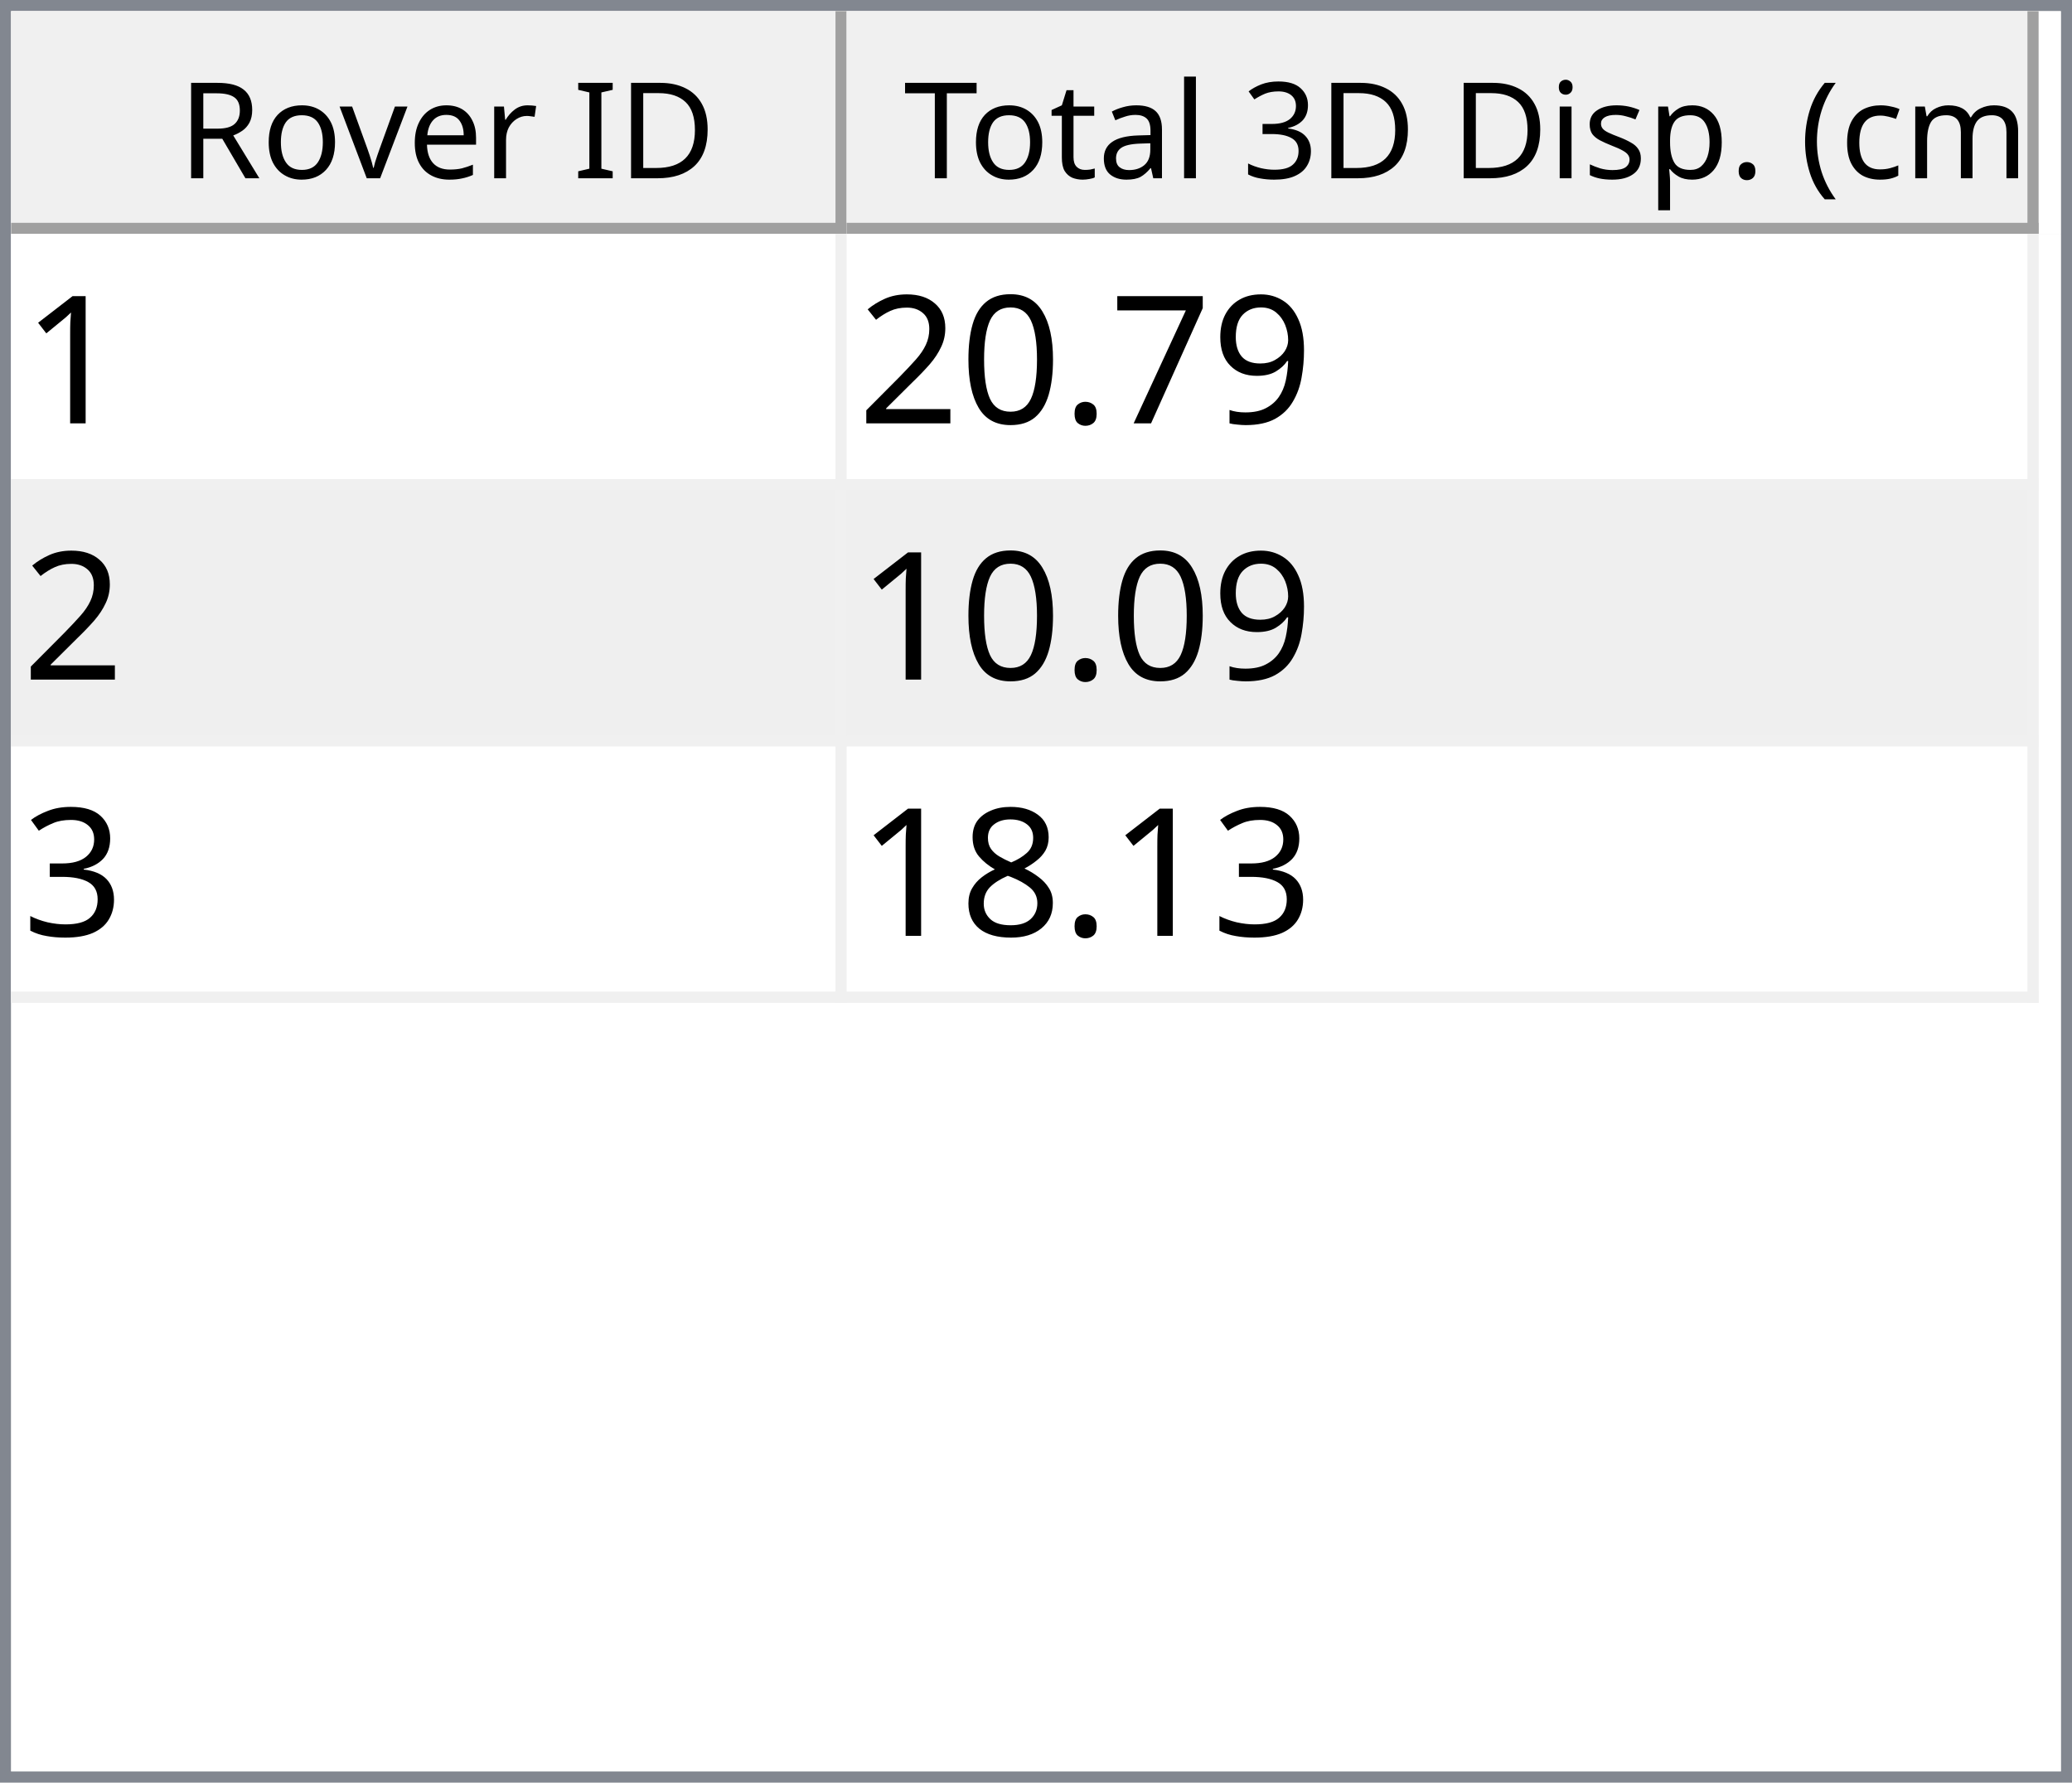
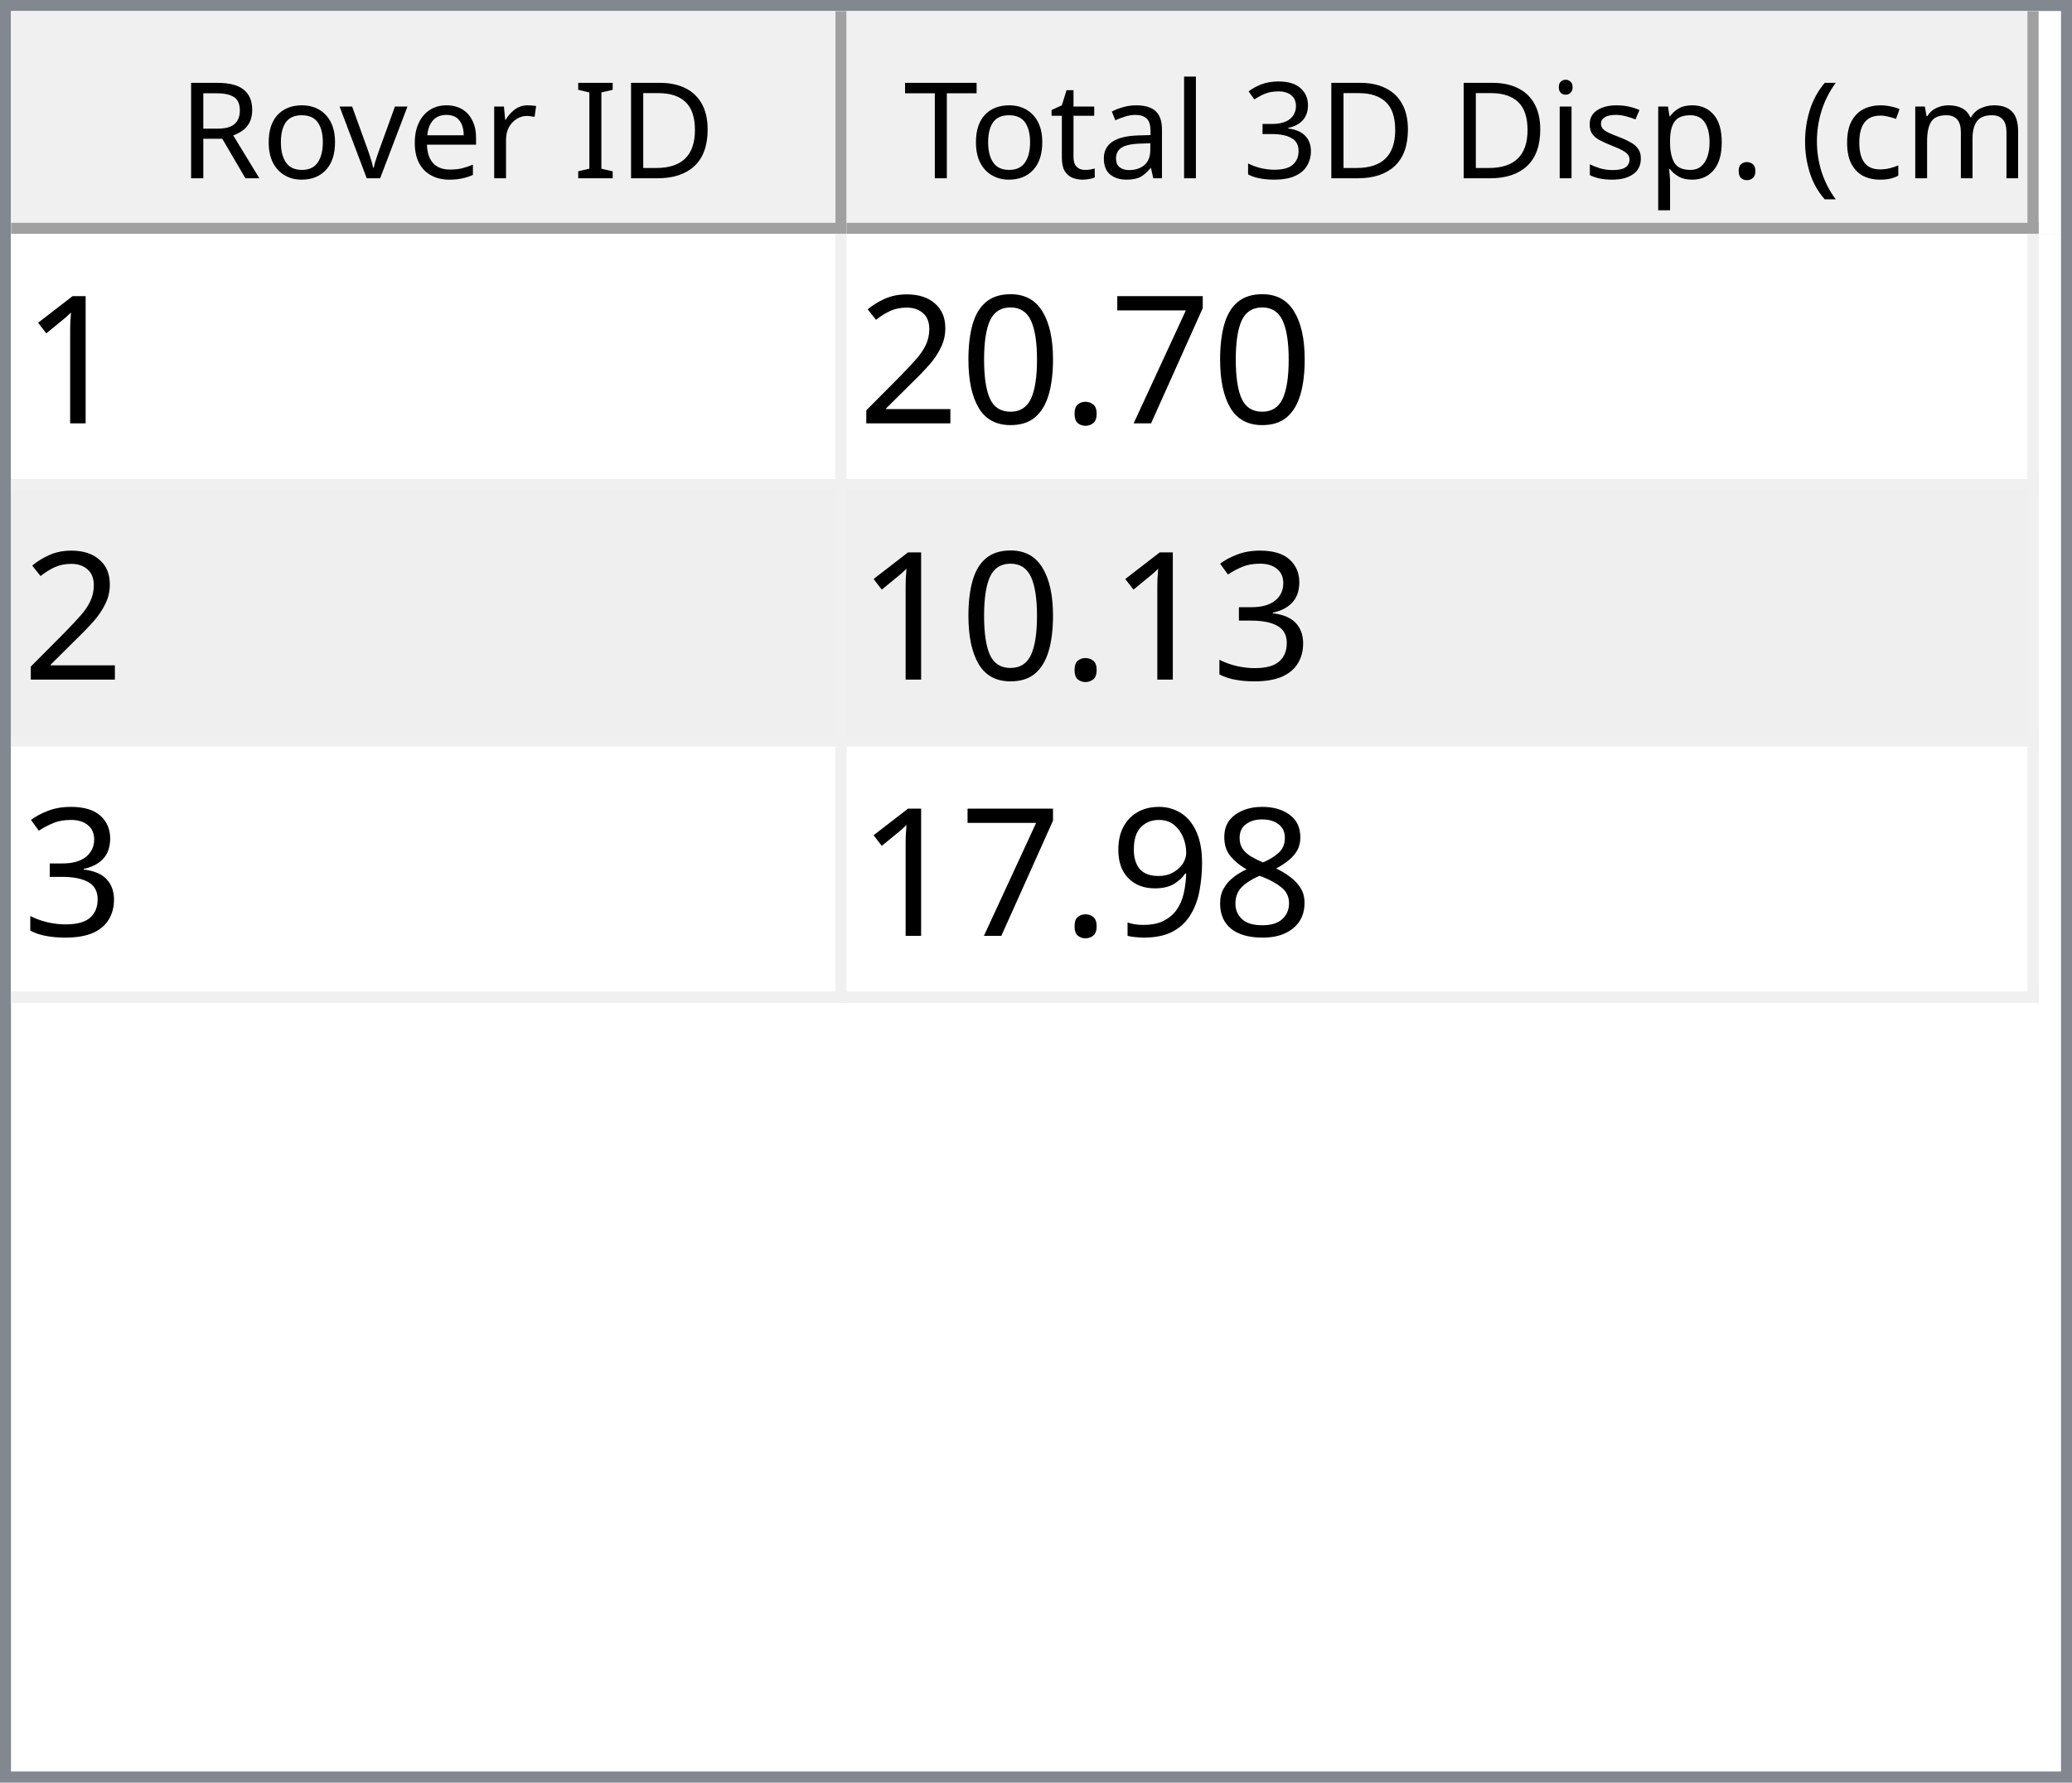
<svg xmlns="http://www.w3.org/2000/svg" style="fill-opacity:1; color-rendering:auto; color-interpolation:auto; text-rendering:auto; stroke:black; stroke-linecap:square; stroke-miterlimit:10; shape-rendering:auto; stroke-opacity:1; fill:black; stroke-dasharray:none; font-weight:normal; stroke-width:1; font-family:'Dialog'; font-style:normal; stroke-linejoin:miter; font-size:12px; stroke-dashoffset:0; image-rendering:auto;" width="186" height="160">
  <defs id="genericDefs" />
  <g>
    <defs id="defs1">
      <clipPath clipPathUnits="userSpaceOnUse" id="clipPath1">
        <path d="M0 0 L186 0 L186 160 L0 160 L0 0 Z" />
      </clipPath>
      <clipPath clipPathUnits="userSpaceOnUse" id="clipPath2">
        <path d="M0 0 L0 160 L186 160 L186 0 Z" />
      </clipPath>
      <clipPath clipPathUnits="userSpaceOnUse" id="clipPath3">
        <path d="M0 0 L0 20 L184 20 L184 0 Z" />
      </clipPath>
      <clipPath clipPathUnits="userSpaceOnUse" id="clipPath4">
        <path d="M0 0 L0 20 L75 20 L75 0 Z" />
      </clipPath>
      <clipPath clipPathUnits="userSpaceOnUse" id="clipPath5">
        <path d="M1 1 L1 19 L74 19 L74 1 Z" />
      </clipPath>
      <clipPath clipPathUnits="userSpaceOnUse" id="clipPath6">
        <path d="M0 0 L0 18 L73 18 L73 0 Z" />
      </clipPath>
      <clipPath clipPathUnits="userSpaceOnUse" id="clipPath7">
        <path d="M-0.5 -0.5 L-0.5 19.5 L74.5 19.5 L74.5 -0.5 Z" />
      </clipPath>
      <clipPath clipPathUnits="userSpaceOnUse" id="clipPath8">
        <path d="M0 0 L0 20 L107 20 L107 0 Z" />
      </clipPath>
      <clipPath clipPathUnits="userSpaceOnUse" id="clipPath9">
        <path d="M1 1 L1 19 L106 19 L106 1 Z" />
      </clipPath>
      <clipPath clipPathUnits="userSpaceOnUse" id="clipPath10">
        <path d="M0 0 L0 18 L105 18 L105 0 Z" />
      </clipPath>
      <clipPath clipPathUnits="userSpaceOnUse" id="clipPath11">
        <path d="M-0.5 -0.5 L-0.5 19.5 L106.5 19.5 L106.5 -0.5 Z" />
      </clipPath>
      <clipPath clipPathUnits="userSpaceOnUse" id="clipPath12">
        <path d="M0 0 L0 138 L184 138 L184 0 Z" />
      </clipPath>
      <clipPath clipPathUnits="userSpaceOnUse" id="clipPath13">
        <path d="M0 0 L0 69 L182 69 L182 0 Z" />
      </clipPath>
      <clipPath clipPathUnits="userSpaceOnUse" id="clipPath14">
        <path d="M-0.5 -0.5 L-0.5 68.5 L181.5 68.5 L181.5 -0.5 Z" />
      </clipPath>
      <clipPath clipPathUnits="userSpaceOnUse" id="clipPath15">
        <path d="M0 0 L0 22 L74 22 L74 0 Z" />
      </clipPath>
      <clipPath clipPathUnits="userSpaceOnUse" id="clipPath16">
        <path d="M0 0 L0 22 L106 22 L106 0 Z" />
      </clipPath>
      <font horiz-adv-x="64.551" id="font1">
        <font-face ascent="107.91" descent="25.098" units-per-em="100" style="font-style:normal; font-family:Segoe UI; font-weight:normal;" />
        <missing-glyph horiz-adv-x="64.551" d="M8.109 0 L8.109 68.266 L56.453 68.266 L56.453 0 L8.109 0 ZM15.328 7.234 L49.219 7.234 L49.219 61.031 L15.328 61.031 L15.328 7.234 Z" />
        <glyph unicode="D" horiz-adv-x="70.117" d="M9.188 0 L9.188 70.016 L28.516 70.016 Q65.531 70.016 65.531 35.891 Q65.531 19.672 55.25 9.836 Q44.969 0 27.734 0 L9.188 0 ZM17.391 62.594 L17.391 7.422 L27.828 7.422 Q41.609 7.422 49.273 14.797 Q56.938 22.172 56.938 35.688 Q56.938 62.594 28.328 62.594 L17.391 62.594 Z" />
        <glyph unicode="I" horiz-adv-x="26.611" d="M17.391 0 L9.188 0 L9.188 70.016 L17.391 70.016 L17.391 0 Z" />
        <glyph unicode=" " horiz-adv-x="27.393" d="" />
        <glyph unicode="r" horiz-adv-x="34.766" d="M34.188 41.891 Q32.078 43.5 28.125 43.5 Q23 43.5 19.555 38.672 Q16.109 33.844 16.109 25.484 L16.109 0 L8.109 0 L8.109 50 L16.109 50 L16.109 39.703 L16.312 39.703 Q18.016 44.969 21.531 47.922 Q25.047 50.875 29.391 50.875 Q32.516 50.875 34.188 50.203 L34.188 41.891 Z" />
        <glyph unicode="e" horiz-adv-x="52.295" d="M48.297 23 L12.984 23 Q13.188 14.656 17.484 10.109 Q21.781 5.562 29.297 5.562 Q37.75 5.562 44.828 11.141 L44.828 3.609 Q38.234 -1.172 27.391 -1.172 Q16.797 -1.172 10.742 5.641 Q4.688 12.453 4.688 24.812 Q4.688 36.469 11.305 43.82 Q17.922 51.172 27.734 51.172 Q37.547 51.172 42.922 44.828 Q48.297 38.484 48.297 27.203 L48.297 23 ZM40.094 29.781 Q40.047 36.719 36.75 40.578 Q33.453 44.438 27.594 44.438 Q21.922 44.438 17.969 40.383 Q14.016 36.328 13.094 29.781 L40.094 29.781 Z" />
        <glyph unicode="v" horiz-adv-x="47.9" d="M47.406 50 L27.484 0 L19.625 0 L0.688 50 L9.469 50 L22.172 13.672 Q23.578 9.672 23.922 6.688 L24.125 6.688 Q24.609 10.453 25.688 13.484 L38.969 50 L47.406 50 Z" />
        <glyph unicode="o" horiz-adv-x="58.594" d="M29 -1.172 Q17.922 -1.172 11.305 5.836 Q4.688 12.844 4.688 24.422 Q4.688 37.016 11.57 44.094 Q18.453 51.172 30.172 51.172 Q41.359 51.172 47.633 44.289 Q53.906 37.406 53.906 25.203 Q53.906 13.234 47.141 6.031 Q40.375 -1.172 29 -1.172 ZM29.594 44.438 Q21.875 44.438 17.383 39.188 Q12.891 33.938 12.891 24.703 Q12.891 15.828 17.43 10.695 Q21.969 5.562 29.594 5.562 Q37.359 5.562 41.531 10.594 Q45.703 15.625 45.703 24.906 Q45.703 34.281 41.531 39.359 Q37.359 44.438 29.594 44.438 Z" />
        <glyph unicode="R" horiz-adv-x="59.814" d="M59.375 0 L49.609 0 L37.891 19.625 Q36.281 22.359 34.766 24.289 Q33.25 26.219 31.664 27.438 Q30.078 28.656 28.25 29.219 Q26.422 29.781 24.125 29.781 L17.391 29.781 L17.391 0 L9.188 0 L9.188 70.016 L30.078 70.016 Q34.672 70.016 38.555 68.867 Q42.438 67.719 45.289 65.375 Q48.141 63.031 49.758 59.547 Q51.375 56.062 51.375 51.375 Q51.375 47.703 50.273 44.656 Q49.172 41.609 47.148 39.211 Q45.125 36.812 42.266 35.133 Q39.406 33.453 35.844 32.516 L35.844 32.328 Q37.594 31.547 38.891 30.547 Q40.188 29.547 41.359 28.18 Q42.531 26.812 43.68 25.078 Q44.828 23.344 46.234 21.047 L59.375 0 ZM17.391 62.594 L17.391 37.203 L28.516 37.203 Q31.594 37.203 34.203 38.133 Q36.812 39.062 38.719 40.797 Q40.625 42.531 41.703 45.047 Q42.781 47.562 42.781 50.688 Q42.781 56.297 39.141 59.445 Q35.5 62.594 28.609 62.594 L17.391 62.594 Z" />
        <glyph unicode=")" horiz-adv-x="30.176" d="M8.297 -15.922 L1.172 -15.922 Q16.406 2.344 16.406 26.812 Q16.406 51.469 1.078 70.016 L8.297 70.016 Q23.531 52.156 23.531 26.703 Q23.531 1.375 8.297 -15.922 Z" />
        <glyph unicode="m" horiz-adv-x="86.133" d="M79.109 0 L71.094 0 L71.094 28.719 Q71.094 37.016 68.531 40.727 Q65.969 44.438 59.906 44.438 Q54.781 44.438 51.195 39.75 Q47.609 35.062 47.609 28.516 L47.609 0 L39.594 0 L39.594 29.688 Q39.594 44.438 28.219 44.438 Q22.953 44.438 19.531 40.016 Q16.109 35.594 16.109 28.516 L16.109 0 L8.109 0 L8.109 50 L16.109 50 L16.109 42.094 L16.312 42.094 Q21.625 51.172 31.844 51.172 Q36.969 51.172 40.773 48.312 Q44.578 45.453 46 40.828 Q51.562 51.172 62.594 51.172 Q79.109 51.172 79.109 30.812 L79.109 0 Z" />
        <glyph unicode="c" horiz-adv-x="46.191" d="M42.188 2.297 Q36.422 -1.172 28.516 -1.172 Q17.828 -1.172 11.258 5.789 Q4.688 12.75 4.688 23.828 Q4.688 36.188 11.766 43.68 Q18.844 51.172 30.672 51.172 Q37.25 51.172 42.281 48.734 L42.281 40.531 Q36.719 44.438 30.375 44.438 Q22.703 44.438 17.797 38.945 Q12.891 33.453 12.891 24.516 Q12.891 15.719 17.508 10.641 Q22.125 5.562 29.891 5.562 Q36.422 5.562 42.188 9.906 L42.188 2.297 Z" />
        <glyph unicode="(" horiz-adv-x="30.176" d="M29.109 -15.922 L21.969 -15.922 Q6.844 1.375 6.844 26.703 Q6.844 52.156 21.969 70.016 L29.203 70.016 Q13.875 51.469 13.875 26.812 Q13.875 2.344 29.109 -15.922 Z" />
        <glyph unicode="." horiz-adv-x="21.68" d="M10.891 -1.078 Q8.641 -1.078 7.055 0.539 Q5.469 2.156 5.469 4.391 Q5.469 6.641 7.055 8.273 Q8.641 9.906 10.891 9.906 Q13.188 9.906 14.797 8.273 Q16.406 6.641 16.406 4.391 Q16.406 2.156 14.797 0.539 Q13.188 -1.078 10.891 -1.078 Z" />
        <glyph unicode="p" horiz-adv-x="58.789" d="M16.312 7.234 L16.109 7.234 L16.109 -23 L8.109 -23 L8.109 50 L16.109 50 L16.109 41.219 L16.312 41.219 Q22.219 51.172 33.594 51.172 Q43.266 51.172 48.688 44.461 Q54.109 37.75 54.109 26.469 Q54.109 13.922 48 6.375 Q41.891 -1.172 31.297 -1.172 Q21.578 -1.172 16.312 7.234 ZM16.109 27.391 L16.109 20.406 Q16.109 14.203 20.141 9.883 Q24.172 5.562 30.375 5.562 Q37.641 5.562 41.773 11.133 Q45.906 16.703 45.906 26.609 Q45.906 34.969 42.047 39.703 Q38.188 44.438 31.594 44.438 Q24.609 44.438 20.359 39.578 Q16.109 34.719 16.109 27.391 Z" />
        <glyph unicode="s" horiz-adv-x="42.432" d="M5.078 1.812 L5.078 10.406 Q11.625 5.562 19.484 5.562 Q30.031 5.562 30.031 12.594 Q30.031 14.594 29.125 15.992 Q28.219 17.391 26.68 18.461 Q25.141 19.531 23.07 20.383 Q21 21.234 18.609 22.172 Q15.281 23.484 12.766 24.828 Q10.25 26.172 8.57 27.859 Q6.891 29.547 6.031 31.695 Q5.172 33.844 5.172 36.719 Q5.172 40.234 6.789 42.945 Q8.406 45.656 11.086 47.484 Q13.766 49.312 17.211 50.242 Q20.656 51.172 24.312 51.172 Q30.812 51.172 35.938 48.922 L35.938 40.828 Q30.422 44.438 23.25 44.438 Q21 44.438 19.195 43.922 Q17.391 43.406 16.094 42.477 Q14.797 41.547 14.086 40.258 Q13.375 38.969 13.375 37.406 Q13.375 35.453 14.086 34.133 Q14.797 32.812 16.164 31.789 Q17.531 30.766 19.484 29.938 Q21.438 29.109 23.922 28.125 Q27.25 26.859 29.883 25.516 Q32.516 24.172 34.375 22.484 Q36.234 20.797 37.234 18.602 Q38.234 16.406 38.234 13.375 Q38.234 9.672 36.602 6.938 Q34.969 4.203 32.234 2.398 Q29.5 0.594 25.93 -0.289 Q22.359 -1.172 18.453 -1.172 Q10.75 -1.172 5.078 1.812 Z" />
        <glyph unicode="i" horiz-adv-x="24.219" d="M12.203 62.703 Q10.062 62.703 8.547 64.164 Q7.031 65.625 7.031 67.875 Q7.031 70.125 8.547 71.609 Q10.062 73.094 12.203 73.094 Q14.406 73.094 15.945 71.609 Q17.484 70.125 17.484 67.875 Q17.484 65.719 15.945 64.211 Q14.406 62.703 12.203 62.703 ZM16.109 0 L8.109 0 L8.109 50 L16.109 50 L16.109 0 Z" />
        <glyph unicode="3" horiz-adv-x="53.906" d="M46.531 19.828 Q46.531 15.094 44.75 11.211 Q42.969 7.328 39.719 4.57 Q36.469 1.812 31.93 0.297 Q27.391 -1.219 21.922 -1.219 Q11.922 -1.219 6 2.594 L6 11.188 Q13.094 5.609 22.219 5.609 Q25.875 5.609 28.828 6.539 Q31.781 7.469 33.906 9.227 Q36.031 10.984 37.18 13.477 Q38.328 15.969 38.328 19.094 Q38.328 32.812 18.797 32.812 L12.984 32.812 L12.984 39.594 L18.5 39.594 Q35.797 39.594 35.797 52.484 Q35.797 64.406 22.609 64.406 Q15.188 64.406 8.688 59.422 L8.688 67.188 Q15.375 71.188 24.609 71.188 Q29 71.188 32.57 69.969 Q36.141 68.75 38.68 66.555 Q41.219 64.359 42.609 61.281 Q44 58.203 44 54.5 Q44 40.672 30.031 36.719 L30.031 36.531 Q33.594 36.141 36.625 34.797 Q39.656 33.453 41.852 31.305 Q44.047 29.156 45.289 26.25 Q46.531 23.344 46.531 19.828 Z" />
        <glyph unicode="l" horiz-adv-x="24.219" d="M16.109 0 L8.109 0 L8.109 74.031 L16.109 74.031 L16.109 0 Z" />
        <glyph unicode="a" horiz-adv-x="50.879" d="M43.891 0 L35.891 0 L35.891 7.812 L35.688 7.812 Q30.469 -1.172 20.312 -1.172 Q12.844 -1.172 8.617 2.781 Q4.391 6.734 4.391 13.281 Q4.391 27.297 20.906 29.594 L35.891 31.688 Q35.891 44.438 25.594 44.438 Q16.547 44.438 9.281 38.281 L9.281 46.484 Q16.656 51.172 26.266 51.172 Q43.891 51.172 43.891 32.516 L43.891 0 ZM35.891 25.297 L23.828 23.641 Q18.266 22.859 15.43 20.875 Q12.594 18.891 12.594 13.875 Q12.594 10.203 15.211 7.883 Q17.828 5.562 22.172 5.562 Q28.125 5.562 32.008 9.742 Q35.891 13.922 35.891 20.312 L35.891 25.297 Z" />
        <glyph unicode="t" horiz-adv-x="33.887" d="M31.297 0.484 Q28.469 -1.078 23.828 -1.078 Q10.688 -1.078 10.688 13.578 L10.688 43.172 L2.094 43.172 L2.094 50 L10.688 50 L10.688 62.203 L18.703 64.797 L18.703 50 L31.297 50 L31.297 43.172 L18.703 43.172 L18.703 14.984 Q18.703 9.969 20.414 7.82 Q22.125 5.672 26.078 5.672 Q29.109 5.672 31.297 7.328 L31.297 0.484 Z" />
        <glyph unicode="T" horiz-adv-x="52.393" d="M50.594 62.594 L30.375 62.594 L30.375 0 L22.172 0 L22.172 62.594 L2 62.594 L2 70.016 L50.594 70.016 L50.594 62.594 Z" />
      </font>
      <font horiz-adv-x="75.0" id="font2">
        <font-face ascent="100.537" descent="21.973" units-per-em="100" style="font-style:normal; font-family:sans-serif; font-weight:normal;" />
        <missing-glyph horiz-adv-x="75.0" d="M12.5 0 L12.5 62.5 L62.5 62.5 L62.5 0 L12.5 0 ZM14.062 1.562 L60.938 1.562 L60.938 60.938 L14.062 60.938 L14.062 1.562 Z" />
        <glyph unicode="1" horiz-adv-x="55.615" d="M37.25 0 L28.469 0 L28.469 56 Q25.297 52.984 20.141 49.953 Q14.984 46.922 10.891 45.406 L10.891 53.906 Q18.266 57.375 23.781 62.305 Q29.297 67.234 31.594 71.875 L37.25 71.875 L37.25 0 Z" />
-         <glyph unicode="9" horiz-adv-x="55.615" d="M5.469 16.547 L13.922 17.328 Q14.984 11.375 18.016 8.688 Q21.047 6 25.781 6 Q29.828 6 32.883 7.859 Q35.938 9.719 37.891 12.82 Q39.844 15.922 41.164 21.195 Q42.484 26.469 42.484 31.938 Q42.484 32.516 42.438 33.688 Q39.797 29.5 35.234 26.883 Q30.672 24.266 25.344 24.266 Q16.453 24.266 10.305 30.711 Q4.156 37.156 4.156 47.703 Q4.156 58.594 10.578 65.234 Q17 71.875 26.656 71.875 Q33.641 71.875 39.43 68.117 Q45.219 64.359 48.219 57.398 Q51.219 50.438 51.219 37.25 Q51.219 23.531 48.242 15.406 Q45.266 7.281 39.383 3.031 Q33.5 -1.219 25.594 -1.219 Q17.188 -1.219 11.867 3.445 Q6.547 8.109 5.469 16.547 ZM41.453 48.141 Q41.453 55.719 37.43 60.156 Q33.406 64.594 27.734 64.594 Q21.875 64.594 17.531 59.812 Q13.188 55.031 13.188 47.406 Q13.188 40.578 17.312 36.305 Q21.438 32.031 27.484 32.031 Q33.594 32.031 37.523 36.305 Q41.453 40.578 41.453 48.141 Z" />
        <glyph unicode="7" horiz-adv-x="55.615" d="M4.734 62.203 L4.734 70.656 L51.078 70.656 L51.078 63.812 Q44.234 56.547 37.523 44.484 Q30.812 32.422 27.156 19.672 Q24.516 10.688 23.781 0 L14.75 0 Q14.891 8.453 18.062 20.414 Q21.234 32.375 27.172 43.484 Q33.109 54.594 39.797 62.203 L4.734 62.203 Z" />
        <glyph unicode="." horiz-adv-x="27.783" d="M9.078 0 L9.078 10.016 L19.094 10.016 L19.094 0 L9.078 0 Z" />
        <glyph unicode="0" horiz-adv-x="55.615" d="M4.156 35.297 Q4.156 48 6.766 55.742 Q9.375 63.484 14.523 67.68 Q19.672 71.875 27.484 71.875 Q33.25 71.875 37.594 69.555 Q41.938 67.234 44.773 62.867 Q47.609 58.5 49.219 52.227 Q50.828 45.953 50.828 35.297 Q50.828 22.703 48.242 14.969 Q45.656 7.234 40.508 3.008 Q35.359 -1.219 27.484 -1.219 Q17.141 -1.219 11.234 6.203 Q4.156 15.141 4.156 35.297 ZM13.188 35.297 Q13.188 17.672 17.312 11.836 Q21.438 6 27.484 6 Q33.547 6 37.672 11.859 Q41.797 17.719 41.797 35.297 Q41.797 52.984 37.672 58.789 Q33.547 64.594 27.391 64.594 Q21.344 64.594 17.719 59.469 Q13.188 52.938 13.188 35.297 Z" />
        <glyph unicode="2" horiz-adv-x="55.615" d="M50.344 8.453 L50.344 0 L3.031 0 Q2.938 3.172 4.047 6.109 Q5.859 10.938 9.836 15.625 Q13.812 20.312 21.344 26.469 Q33.016 36.031 37.117 41.625 Q41.219 47.219 41.219 52.203 Q41.219 57.422 37.477 61.008 Q33.734 64.594 27.734 64.594 Q21.391 64.594 17.578 60.789 Q13.766 56.984 13.719 50.25 L4.688 51.172 Q5.609 61.281 11.664 66.578 Q17.719 71.875 27.938 71.875 Q38.234 71.875 44.242 66.164 Q50.25 60.453 50.25 52 Q50.25 47.703 48.492 43.555 Q46.734 39.406 42.656 34.812 Q38.578 30.219 29.109 22.219 Q21.188 15.578 18.945 13.211 Q16.703 10.844 15.234 8.453 L50.344 8.453 Z" />
        <glyph unicode="3" horiz-adv-x="55.615" d="M4.203 18.891 L12.984 20.062 Q14.5 12.594 18.141 9.297 Q21.781 6 27 6 Q33.203 6 37.477 10.297 Q41.75 14.594 41.75 20.953 Q41.75 27 37.797 30.93 Q33.844 34.859 27.734 34.859 Q25.25 34.859 21.531 33.891 L22.516 41.609 Q23.391 41.5 23.922 41.5 Q29.547 41.5 34.039 44.43 Q38.531 47.359 38.531 53.469 Q38.531 58.297 35.258 61.477 Q31.984 64.656 26.812 64.656 Q21.688 64.656 18.266 61.43 Q14.844 58.203 13.875 51.766 L5.078 53.328 Q6.688 62.156 12.398 67.016 Q18.109 71.875 26.609 71.875 Q32.469 71.875 37.398 69.359 Q42.328 66.844 44.945 62.5 Q47.562 58.156 47.562 53.266 Q47.562 48.641 45.07 44.828 Q42.578 41.016 37.703 38.766 Q44.047 37.312 47.562 32.695 Q51.078 28.078 51.078 21.141 Q51.078 11.766 44.242 5.25 Q37.406 -1.266 26.953 -1.266 Q17.531 -1.266 11.305 4.352 Q5.078 9.969 4.203 18.891 Z" />
        <glyph unicode="8" horiz-adv-x="55.615" d="M17.672 38.812 Q12.203 40.828 9.57 44.539 Q6.938 48.25 6.938 53.422 Q6.938 61.234 12.555 66.555 Q18.172 71.875 27.484 71.875 Q36.859 71.875 42.578 66.43 Q48.297 60.984 48.297 53.172 Q48.297 48.188 45.68 44.508 Q43.062 40.828 37.75 38.812 Q44.344 36.672 47.781 31.883 Q51.219 27.094 51.219 20.453 Q51.219 11.281 44.727 5.031 Q38.234 -1.219 27.641 -1.219 Q17.047 -1.219 10.547 5.055 Q4.047 11.328 4.047 20.703 Q4.047 27.688 7.594 32.398 Q11.141 37.109 17.672 38.812 ZM15.922 53.719 Q15.922 48.641 19.195 45.414 Q22.469 42.188 27.688 42.188 Q32.766 42.188 36.016 45.383 Q39.266 48.578 39.266 53.219 Q39.266 58.062 35.914 61.359 Q32.562 64.656 27.594 64.656 Q22.562 64.656 19.242 61.43 Q15.922 58.203 15.922 53.719 ZM13.094 20.656 Q13.094 16.891 14.875 13.375 Q16.656 9.859 20.172 7.93 Q23.688 6 27.734 6 Q34.031 6 38.133 10.055 Q42.234 14.109 42.234 20.359 Q42.234 26.703 38.016 30.859 Q33.797 35.016 27.438 35.016 Q21.234 35.016 17.164 30.914 Q13.094 26.812 13.094 20.656 Z" />
+         <glyph unicode="9" horiz-adv-x="55.615" d="M5.469 16.547 L13.922 17.328 Q14.984 11.375 18.016 8.688 Q21.047 6 25.781 6 Q29.828 6 32.883 7.859 Q35.938 9.719 37.891 12.82 Q39.844 15.922 41.164 21.195 Q42.484 26.469 42.484 31.938 Q42.484 32.516 42.438 33.688 Q39.797 29.5 35.234 26.883 Q30.672 24.266 25.344 24.266 Q16.453 24.266 10.305 30.711 Q4.156 37.156 4.156 47.703 Q4.156 58.594 10.578 65.234 Q17 71.875 26.656 71.875 Q33.641 71.875 39.43 68.117 Q45.219 64.359 48.219 57.398 Q51.219 50.438 51.219 37.25 Q51.219 23.531 48.242 15.406 Q45.266 7.281 39.383 3.031 Q33.5 -1.219 25.594 -1.219 Q17.188 -1.219 11.867 3.445 Q6.547 8.109 5.469 16.547 ZM41.453 48.141 Q41.453 55.719 37.43 60.156 Q33.406 64.594 27.734 64.594 Q21.875 64.594 17.531 59.812 Q13.188 55.031 13.188 47.406 Q13.188 40.578 17.312 36.305 Q21.438 32.031 27.484 32.031 Q33.594 32.031 37.523 36.305 Q41.453 40.578 41.453 48.141 Z" />
      </font>
    </defs>
    <g style="fill:white; stroke:white;">
      <rect x="0" y="0" width="186" style="clip-path:url(#clipPath1); stroke:none;" height="160" />
    </g>
    <g style="fill:white; text-rendering:optimizeSpeed; color-rendering:optimizeSpeed; image-rendering:optimizeSpeed; shape-rendering:crispEdges; stroke:white; color-interpolation:sRGB;">
      <rect x="0" width="186" height="160" y="0" style="stroke:none;" />
      <path style="stroke:none;" d="M0 160 L186 160 L186 0 L0 0 Z" />
    </g>
    <g style="fill:rgb(240,240,240); font-family:'Segoe UI'; stroke:rgb(240,240,240);">
      <rect x="0" y="0" width="186" style="clip-path:url(#clipPath2); stroke:none;" height="160" />
    </g>
    <g style="fill:rgb(130,135,144); font-family:'Segoe UI'; stroke:rgb(130,135,144);">
      <path d="M0 0 L186 0 L186 160 L0 160 L0 0 ZM1 1 L185 1 L185 159 L1 159 L1 1 Z" style="fill-rule:evenodd; clip-path:url(#clipPath2); stroke:none;" />
    </g>
    <g style="fill:white; font-family:'Segoe UI'; stroke:white;" transform="translate(1,1)">
      <rect x="0" y="0" width="184" style="clip-path:url(#clipPath3); stroke:none;" height="20" />
    </g>
    <g style="fill:rgb(240,240,240); font-family:'Segoe UI'; stroke:rgb(240,240,240);" transform="translate(1,1)">
      <rect x="0" y="0" width="75" style="clip-path:url(#clipPath4); stroke:none;" height="20" />
    </g>
    <g style="font-family:'Segoe UI';" transform="translate(2,2)">
      <text x="14" xml:space="preserve" y="14" style="clip-path:url(#clipPath6); stroke:none;">Rover ID</text>
    </g>
    <g style="fill:rgb(160,160,160); font-family:'Segoe UI'; stroke:rgb(160,160,160); stroke-linejoin:bevel;" transform="translate(1.5,1.5)">
      <line x1="74" x2="74" y1="0" style="fill:none; clip-path:url(#clipPath7);" y2="19" />
    </g>
    <g style="fill:rgb(160,160,160); font-family:'Segoe UI'; stroke:rgb(160,160,160); stroke-linejoin:bevel;" transform="matrix(1,0,0,1,1,1) translate(0.5,0.5)">
      <line x1="0" x2="74" y1="19" style="fill:none; clip-path:url(#clipPath7);" y2="19" />
    </g>
    <g style="fill:rgb(240,240,240); font-family:'Segoe UI'; stroke:rgb(240,240,240);" transform="translate(76,1)">
      <rect x="0" y="0" width="107" style="clip-path:url(#clipPath8); stroke:none;" height="20" />
    </g>
    <g style="font-family:'Segoe UI';" transform="translate(77,2)">
      <text x="1" xml:space="preserve" y="14" style="clip-path:url(#clipPath10); stroke:none;"> Total 3D Disp. (cm)</text>
    </g>
    <g style="fill:rgb(160,160,160); font-family:'Segoe UI'; stroke:rgb(160,160,160); stroke-linejoin:bevel;" transform="translate(76.5,1.5)">
      <line x1="106" x2="106" y1="0" style="fill:none; clip-path:url(#clipPath11);" y2="19" />
    </g>
    <g style="fill:rgb(160,160,160); font-family:'Segoe UI'; stroke:rgb(160,160,160); stroke-linejoin:bevel;" transform="matrix(1,0,0,1,76,1) translate(0.5,0.5)">
      <line x1="0" x2="106" y1="19" style="fill:none; clip-path:url(#clipPath11);" y2="19" />
    </g>
    <g style="fill:white; font-family:'Segoe UI'; stroke:white;" transform="translate(1,21)">
      <rect x="0" y="0" width="184" style="clip-path:url(#clipPath12); stroke:none;" height="138" />
    </g>
    <g style="fill:rgb(240,240,240); font-size:16px; font-family:sans-serif; stroke:rgb(240,240,240);" transform="translate(1,21)">
      <rect x="0" y="0" width="182" style="clip-path:url(#clipPath13); stroke:none;" height="69" />
      <line transform="translate(0.5,0.5)" x1="0" x2="181" y1="22" style="clip-path:url(#clipPath14); fill:none; stroke-linejoin:bevel;" y2="22" />
    </g>
    <g transform="matrix(1,0,0,1,1,21) translate(0.5,0.5)" style="fill:rgb(240,240,240); font-size:16px; font-family:sans-serif; stroke:rgb(240,240,240); stroke-linejoin:bevel;">
      <line x1="0" x2="181" y1="45" style="fill:none; clip-path:url(#clipPath14);" y2="45" />
    </g>
    <g transform="matrix(1,0,0,1,1,21) translate(0.5,0.5)" style="fill:rgb(240,240,240); font-size:16px; font-family:sans-serif; stroke:rgb(240,240,240); stroke-linejoin:bevel;">
      <line x1="0" x2="181" y1="68" style="fill:none; clip-path:url(#clipPath14);" y2="68" />
    </g>
    <g transform="matrix(1,0,0,1,1,21) translate(0.5,0.5)" style="fill:rgb(240,240,240); font-size:16px; font-family:sans-serif; stroke:rgb(240,240,240); stroke-linejoin:bevel;">
      <line x1="74" x2="74" y1="0" style="fill:none; clip-path:url(#clipPath14);" y2="68" />
    </g>
    <g transform="matrix(1,0,0,1,1,21) translate(0.5,0.5)" style="fill:rgb(240,240,240); font-size:16px; font-family:sans-serif; stroke:rgb(240,240,240); stroke-linejoin:bevel;">
      <line x1="181" x2="181" y1="0" style="fill:none; clip-path:url(#clipPath14);" y2="68" />
    </g>
    <g style="fill:white; font-size:16px; font-family:sans-serif; stroke:white;" transform="matrix(1,0,0,1,1,21)">
      <rect x="0" y="0" width="74" style="clip-path:url(#clipPath15); stroke:none;" height="22" />
      <text x="1" y="17" style="fill:black; clip-path:url(#clipPath15); stroke:none;" xml:space="preserve">1</text>
    </g>
    <g style="fill:white; font-size:16px; font-family:sans-serif; stroke:white;" transform="matrix(1,0,0,1,1,21) translate(75,0)">
      <rect x="0" y="0" width="106" style="clip-path:url(#clipPath16); stroke:none;" height="22" />
-       <text x="1" y="17" style="fill:black; clip-path:url(#clipPath16); stroke:none;" xml:space="preserve">20.79</text>
+       <text x="1" y="17" style="fill:black; clip-path:url(#clipPath16); stroke:none;" xml:space="preserve">20.70</text>
    </g>
    <g style="fill:rgb(239,239,239); font-size:16px; font-family:sans-serif; stroke:rgb(239,239,239);" transform="matrix(1,0,0,1,1,21) translate(0,23)">
      <rect x="0" y="0" width="74" style="clip-path:url(#clipPath15); stroke:none;" height="22" />
      <text x="1" y="17" style="fill:black; clip-path:url(#clipPath15); stroke:none;" xml:space="preserve">2</text>
    </g>
    <g style="fill:rgb(239,239,239); font-size:16px; font-family:sans-serif; stroke:rgb(239,239,239);" transform="matrix(1,0,0,1,1,21) translate(75,23)">
      <rect x="0" y="0" width="106" style="clip-path:url(#clipPath16); stroke:none;" height="22" />
-       <text x="1" y="17" style="fill:black; clip-path:url(#clipPath16); stroke:none;" xml:space="preserve">10.09</text>
+       <text x="1" y="17" style="fill:black; clip-path:url(#clipPath16); stroke:none;" xml:space="preserve">10.13</text>
    </g>
    <g style="fill:white; font-size:16px; font-family:sans-serif; stroke:white;" transform="matrix(1,0,0,1,1,21) translate(0,46)">
      <rect x="0" y="0" width="74" style="clip-path:url(#clipPath15); stroke:none;" height="22" />
      <text x="1" y="17" style="fill:black; clip-path:url(#clipPath15); stroke:none;" xml:space="preserve">3</text>
    </g>
    <g style="fill:white; font-size:16px; font-family:sans-serif; stroke:white;" transform="matrix(1,0,0,1,1,21) translate(75,46)">
      <rect x="0" y="0" width="106" style="clip-path:url(#clipPath16); stroke:none;" height="22" />
-       <text x="1" y="17" style="fill:black; clip-path:url(#clipPath16); stroke:none;" xml:space="preserve">18.13</text>
+       <text x="1" y="17" style="fill:black; clip-path:url(#clipPath16); stroke:none;" xml:space="preserve">17.98</text>
    </g>
  </g>
</svg>
